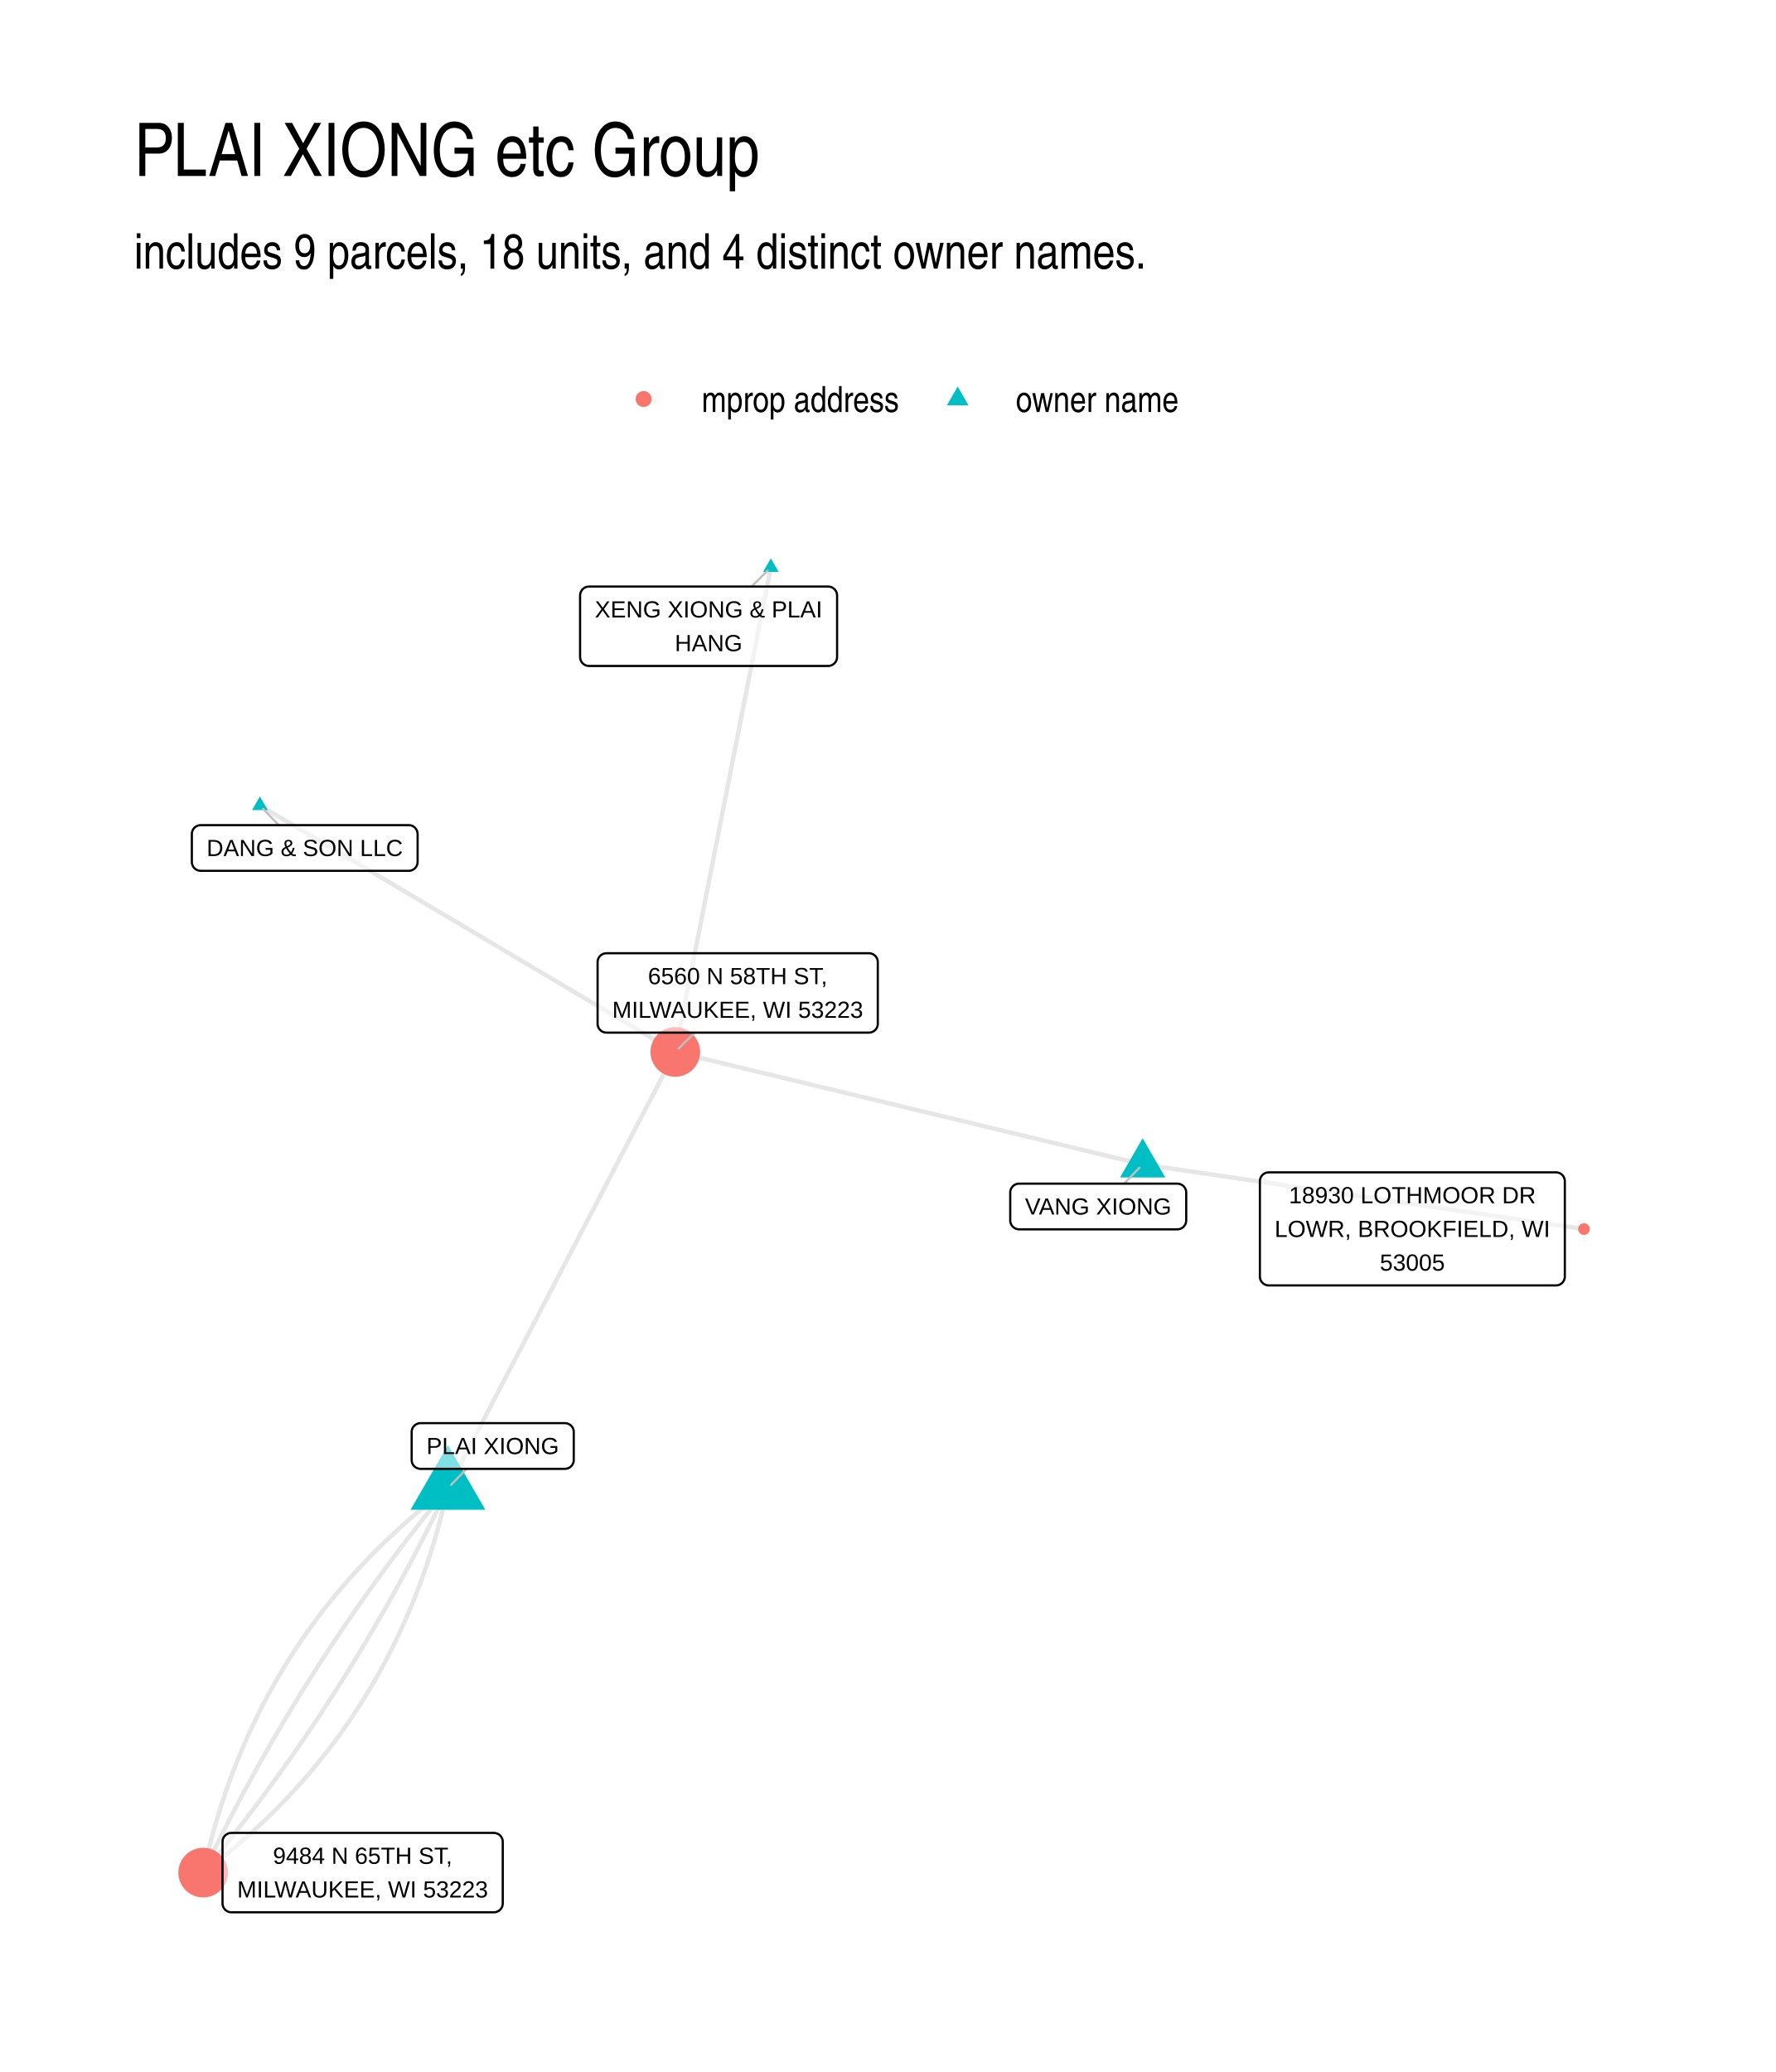
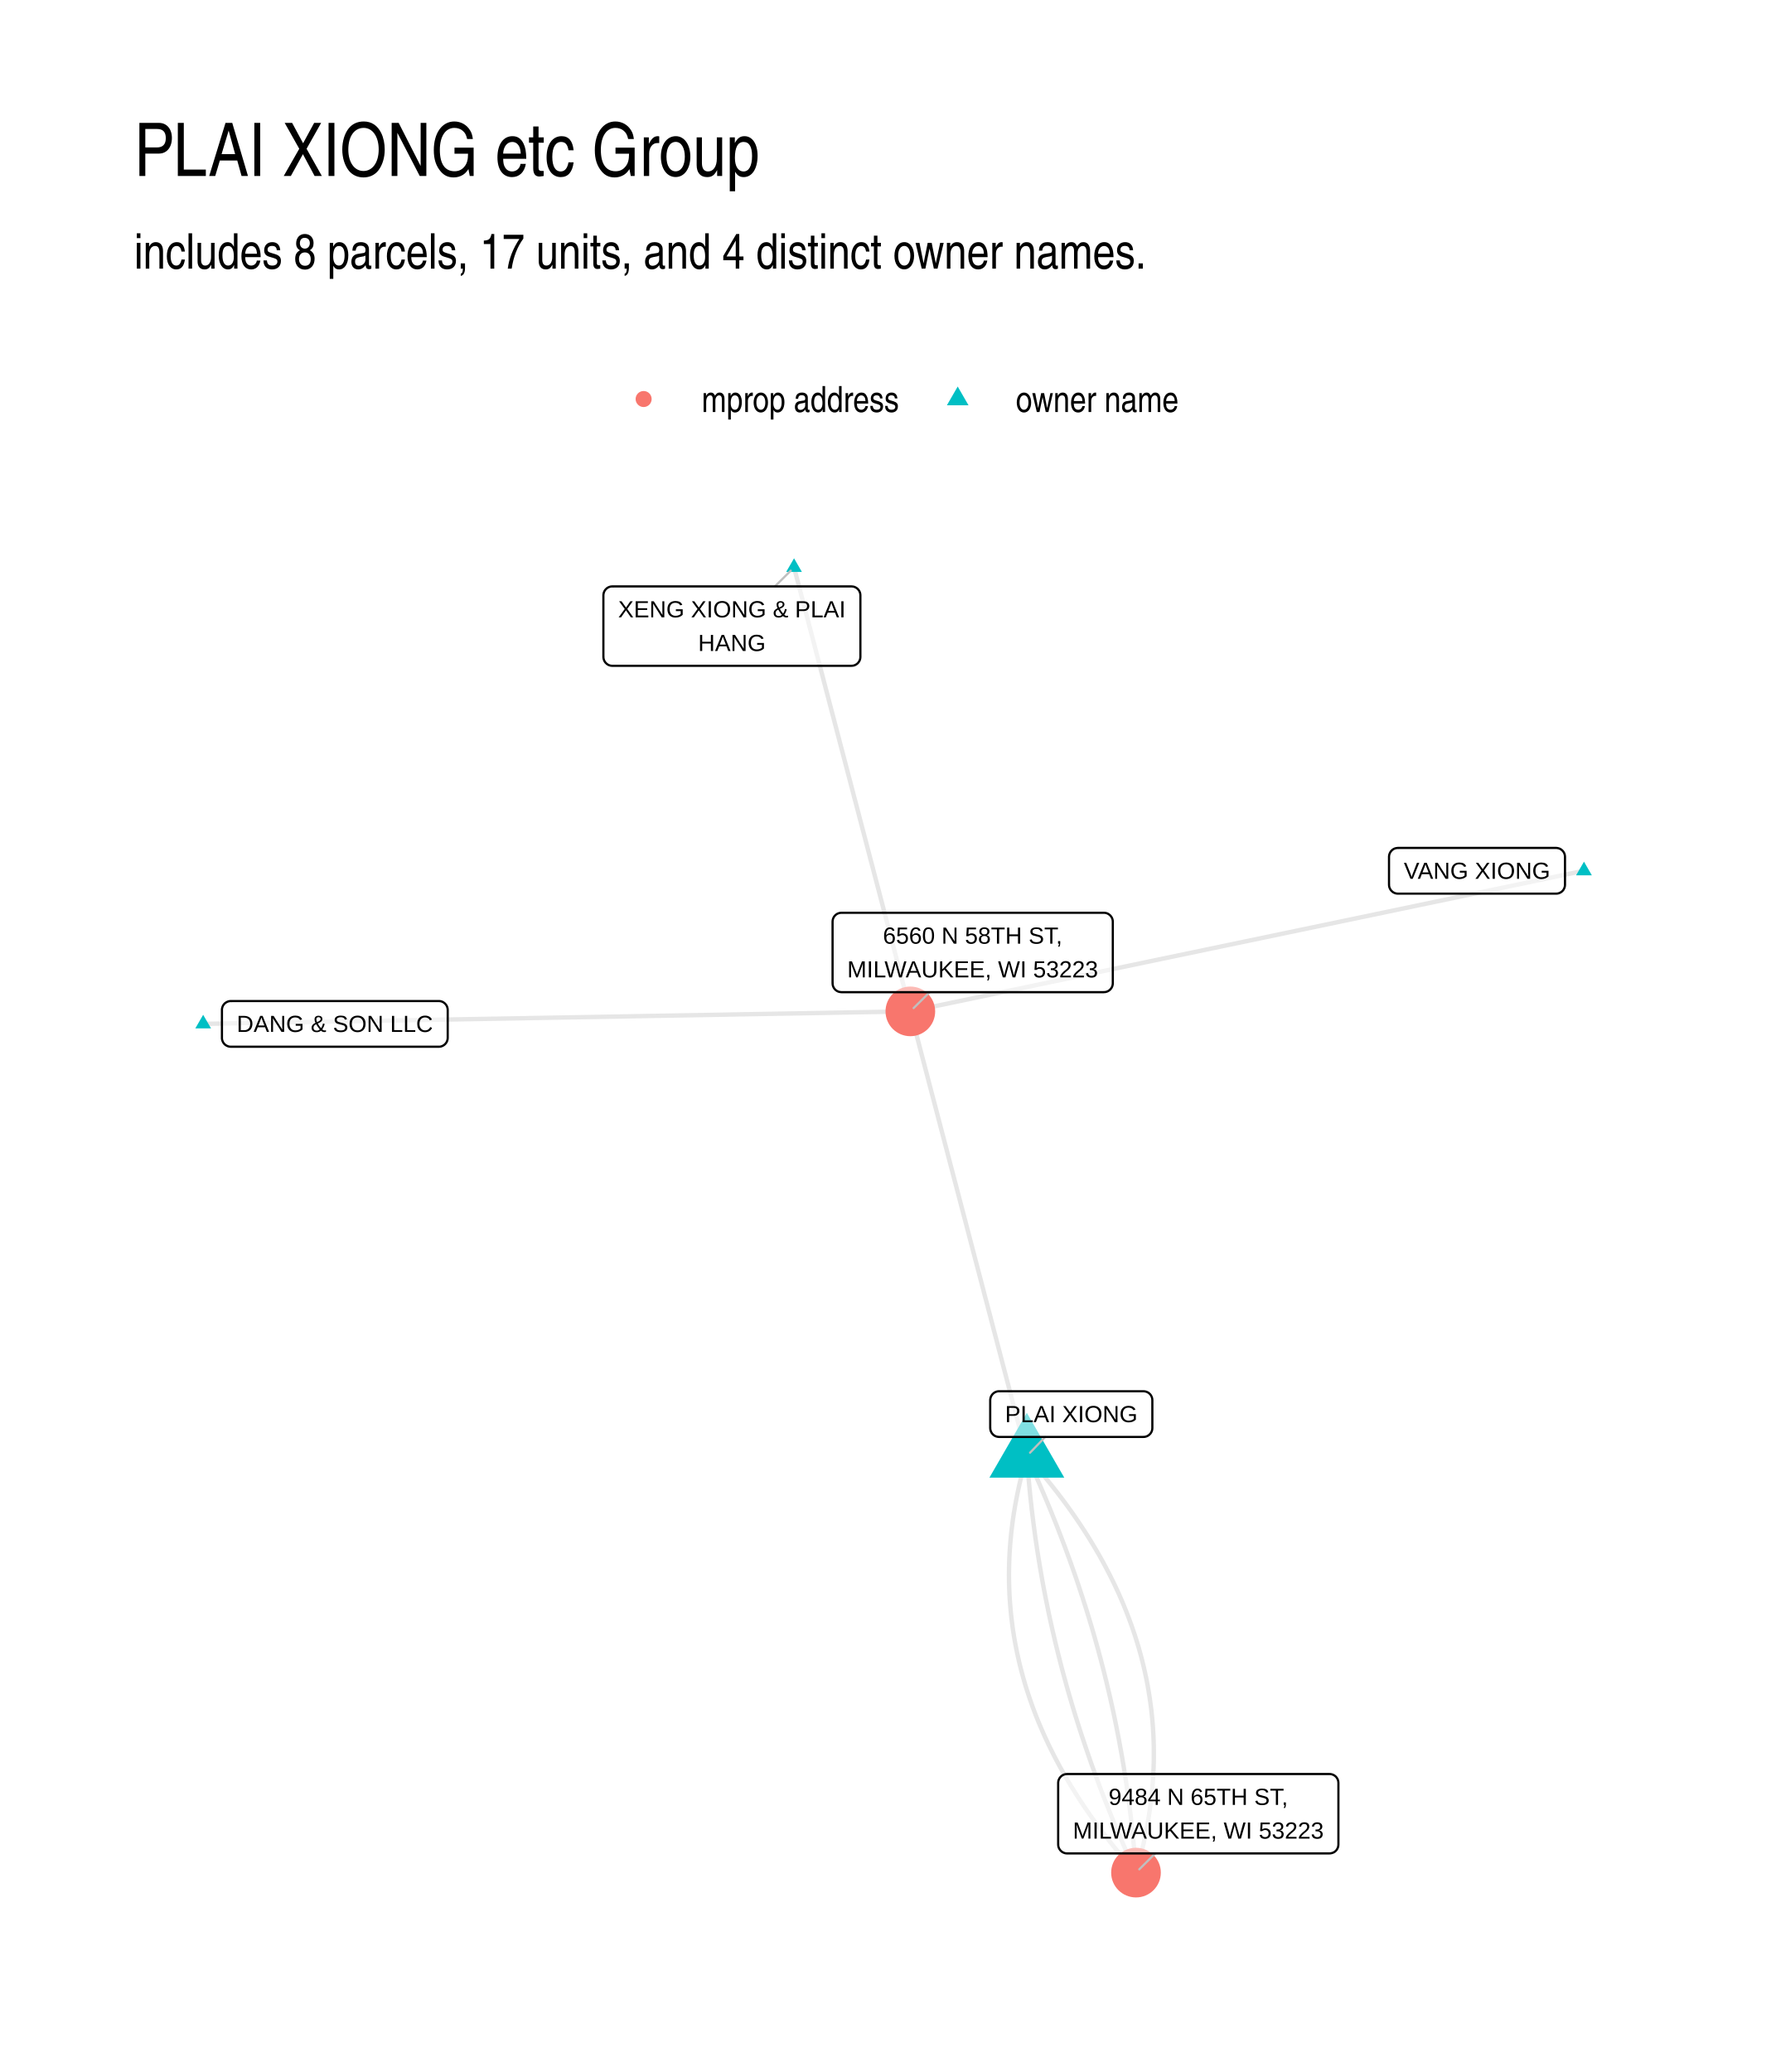
<svg xmlns="http://www.w3.org/2000/svg" width="576" height="672" viewBox="0 0 432 504">
  <g class="svglite">
    <defs>
      <style>.svglite line,.svglite polyline,.svglite polygon,.svglite path,.svglite circle{fill:none;stroke:#000000;stroke-linecap:round;stroke-linejoin:round;stroke-miterlimit:10.00}.svglite text{white-space:pre}.svglite g.glyphgroup path{fill:inherit;stroke:none}</style>
    </defs>
    <rect width="100%" height="100%" style="stroke-linecap:round;stroke-linejoin:round;stroke-miterlimit:10.00;stroke:none;fill:#FFFFFF" />
    <defs>
      <clipPath id="cpMC4wMHw0MzIuMDB8MC4wMHw1MDQuMDA=">
        <path d="M0 0h432v504H0z" />
      </clipPath>
    </defs>
    <g clip-path="url(#cpMC4wMHw0MzIuMDB8MC4wMHw1MDQuMDA=)">
      <path d="M0 0h432v504H0z" style="stroke-width:1.07;stroke:none;fill:#FFFFFF" />
    </g>
    <defs>
      <clipPath id="cpMzIuNjN8NDAyLjExfDEyMi4xNHw0NzEuMzc=">
        <path d="M32.63 122.14h369.48v349.24H32.63z" />
      </clipPath>
    </defs>
    <g clip-path="url(#cpMzIuNjN8NDAyLjExfDEyMi4xNHw0NzEuMzc=)">
-       <path d="m277.96 283.22-1.14-.27-1.15-.28-1.15-.27-1.15-.28-1.15-.28-1.15-.27-1.15-.28-1.14-.28-1.15-.27-1.15-.28-1.15-.28-1.15-.27-1.15-.28-1.14-.27-1.15-.28-1.15-.28-1.15-.27-1.15-.28-1.15-.28-1.14-.27-1.15-.28-1.15-.27-1.15-.28-1.15-.28-1.15-.27-1.15-.28-1.14-.28-1.15-.27-1.15-.28-1.15-.28-1.15-.27-1.15-.28-1.14-.27-1.15-.28-1.15-.28-1.15-.27-1.15-.28-1.15-.28-1.15-.27-1.14-.28-1.15-.27-1.15-.28-1.15-.28-1.15-.27-1.15-.28-1.14-.28-1.15-.27-1.15-.28-1.15-.27-1.15-.28-1.15-.28-1.14-.27-1.15-.28-1.15-.28-1.15-.27-1.15-.28-1.15-.28-1.15-.27-1.14-.28-1.15-.27-1.15-.28-1.15-.28-1.15-.27-1.15-.28-1.14-.28-1.15-.27-1.15-.28-1.15-.27-1.15-.28-1.15-.28-1.14-.27-1.15-.28-1.15-.28-1.15-.27-1.15-.28-1.15-.28-1.15-.27-1.14-.28-1.15-.27-1.15-.28-1.15-.28-1.15-.27-1.15-.28-1.14-.28-1.15-.27-1.15-.28-1.15-.27-1.15-.28-1.15-.28-1.15-.27-1.14-.28-1.15-.28-1.15-.27-1.15-.28-1.15-.28-1.15-.27-1.14-.28-1.15-.27-1.15-.28m-55.3 106.11-.94.71-.93.72-.93.73-.92.72-.92.74-.9.74-.9.74-.89.74-.89.76-.88.75-.87.76-.87.77-.85.77-.86.78-.84.78-.84.78-.83.79-.82.79-.82.8-.81.81-.8.81-.79.81-.79.82-.79.82-.77.83-.77.83-.76.83-.75.84-.75.85-.74.85-.73.86-.73.86-.72.86-.71.87-.71.87-.7.88-.69.89-.68.89-.68.89-.67.9-.66.9-.66.9-.65.92-.65.91-.63.92-.63.93-.62.93-.62.94-.61.94-.6.94-.59.95-.59.95-.58.96-.57.97-.57.96-.56.98-.55.97-.55.99-.54.98-.53 1-.53.99-.52 1-.51 1.01-.5 1.01-.5 1.01-.49 1.02-.48 1.03-.48 1.03-.47 1.03-.46 1.04-.46 1.04-.45 1.05-.44 1.05-.43 1.06-.43 1.06-.42 1.07-.42 1.07-.41 1.08-.4 1.08-.39 1.09-.39 1.09-.38 1.09-.37 1.1-.36 1.11-.36 1.11-.35 1.11-.35 1.12-.34 1.12-.33 1.13-.32 1.13-.32 1.14-.31 1.14-.3 1.15-.3 1.15-.29 1.16-.28 1.16-.28 1.16-.27 1.17-.26 1.18" style="stroke-width:1.07;stroke:#000000;stroke-opacity:0.10;stroke-linecap:butt" />
-       <path d="m108.97 361.98-.71.87-.72.87-.71.87-.7.87-.71.87-.7.88-.7.88-.7.88-.7.88-.69.88-.69.88-.69.89-.69.88-.68.89-.69.89-.68.89-.68.9-.67.89-.67.9-.67.89-.67.9-.67.9-.66.91-.66.9-.66.91-.66.9-.66.91-.65.91-.65.91-.65.92-.64.91-.64.92-.65.92-.63.91-.64.93-.63.92-.64.92-.62.93-.63.93-.63.93-.62.93-.62.93-.62.93-.61.94-.61.93-.62.94-.6.94-.61.94-.6.95-.61.94-.59.95-.6.94-.6.95-.59.96-.59.95-.59.95-.58.96-.58.95-.58.96-.58.96-.58.97-.57.96-.57.96-.57.97-.57.97-.56.97-.57.97-.56.97-.55.98-.56.97-.55.98-.55.98-.55.98-.55.98-.54.99-.54.98-.54.99-.54.99-.53.99-.54.99-.53.99-.52 1-.53.99-.52 1-.52 1-.52 1-.52 1-.51 1.01-.51 1-.51 1.01-.51 1.01-.5 1.01-.5 1.01-.5 1.02-.5 1.01-.5 1.02-.49 1.02-.49 1.02-.49 1.02m138.1-317.49-.23 1.19-.24 1.19-.23 1.19-.24 1.19-.23 1.19-.24 1.19-.23 1.19-.24 1.2-.23 1.19-.24 1.19-.23 1.19-.24 1.19-.23 1.19-.24 1.19-.23 1.19-.24 1.19-.23 1.19-.24 1.19-.23 1.19-.24 1.19-.23 1.19-.24 1.19-.23 1.19-.24 1.19-.23 1.19-.24 1.19-.23 1.19-.24 1.2-.23 1.19-.24 1.19-.23 1.19-.24 1.19-.23 1.19-.24 1.19-.23 1.19-.23 1.19-.24 1.19-.23 1.19-.24 1.19-.23 1.19-.24 1.19-.23 1.19-.24 1.19-.23 1.19-.24 1.19-.23 1.19-.24 1.19-.23 1.19-.24 1.2-.23 1.19-.24 1.19-.23 1.19-.24 1.19-.23 1.19-.24 1.19-.23 1.19-.24 1.19-.23 1.19-.24 1.19-.23 1.19-.24 1.19-.23 1.19-.24 1.19-.23 1.19-.24 1.19-.23 1.19-.24 1.19-.23 1.19-.24 1.19-.23 1.2-.23 1.19-.24 1.19-.23 1.19-.24 1.19-.23 1.19-.24 1.19-.23 1.19-.24 1.19-.23 1.19-.24 1.19-.23 1.19-.24 1.19-.23 1.19-.24 1.19-.23 1.19-.24 1.19-.23 1.19-.24 1.19-.23 1.19-.24 1.2-.23 1.19-.24 1.19-.23 1.19-.24 1.19-.23 1.19-.24 1.19-.23 1.19-.24 1.19-.23 1.19m113.69 27.35 1.09.16 1.08.16 1.09.16 1.08.16 1.09.16 1.08.16 1.08.16 1.09.16 1.08.15 1.09.16 1.08.16 1.09.16 1.08.16 1.09.16 1.08.16 1.08.16 1.09.16 1.08.16 1.09.15 1.08.16 1.09.16 1.08.16 1.08.16 1.09.16 1.08.16 1.09.16 1.08.16 1.09.15 1.08.16 1.09.16 1.08.16 1.08.16 1.09.16 1.08.16 1.09.16 1.08.16 1.09.16 1.08.15 1.08.16 1.09.16 1.08.16 1.09.16 1.08.16 1.09.16 1.08.16 1.09.16 1.08.16 1.08.15 1.09.16 1.08.16 1.09.16 1.08.16 1.09.16 1.08.16 1.08.16 1.09.16 1.08.15 1.09.16 1.08.16 1.09.16 1.08.16 1.09.16 1.08.16 1.08.16 1.09.16 1.08.16 1.09.15 1.08.16 1.09.16 1.08.16 1.08.16 1.09.16 1.08.16 1.09.16 1.08.16 1.09.15 1.08.16 1.09.16 1.08.16 1.08.16 1.09.16 1.08.16 1.09.16 1.08.16 1.09.16 1.08.15 1.08.16 1.09.16 1.08.16 1.09.16 1.08.16 1.09.16 1.08.16 1.09.16 1.08.15 1.08.16 1.09.16 1.08.16 1.09.16" style="stroke-width:1.07;stroke:#000000;stroke-opacity:0.10;stroke-linecap:butt" />
-       <path d="m108.97 361.98-.49 1.02-.49 1.02-.49 1.02-.5 1.02-.49 1.01-.5 1.01-.5 1.02-.51 1.01-.51 1.01-.5 1-.52 1.01-.51 1-.52 1.01-.51 1-.52 1-.53.99-.52 1-.53 1-.53.99-.53.99-.54.99-.53.99-.54.99-.54.98-.55.99-.54.98-.55.98-.55.98-.56.98-.55.97-.56.98-.56.97-.56.97-.57.97-.56.97-.57.96-.57.97-.58.96-.57.96-.58.96-.58.96-.58.96-.59.96-.59.95-.59.95-.59.95-.59.95-.6.95-.6.95-.6.94-.61.94-.6.95-.61.94-.61.93-.61.94-.62.94-.62.93-.62.93-.62.93-.62.93-.63.93-.63.92-.63.93-.64.92-.63.92-.64.92-.64.92-.64.92-.65.91-.65.91-.65.92-.65.91-.65.91-.66.9-.66.91-.66.9-.67.9-.66.9-.67.9-.67.9-.68.9-.67.89-.68.89-.68.9-.68.89-.69.88-.68.89-.69.89-.69.88-.7.88-.69.88-.7.88-.7.88-.71.87-.7.88-.71.87-.71.87-.71.87-.72.87" style="stroke-width:1.07;stroke:#000000;stroke-opacity:0.10;stroke-linecap:butt" />
-       <path d="m108.97 361.98-.26 1.17-.27 1.18-.27 1.16-.29 1.16-.29 1.16-.29 1.15-.31 1.15-.31 1.14-.31 1.14-.33 1.13-.33 1.13-.34 1.12-.34 1.12-.35 1.11-.36 1.11-.37 1.11-.37 1.1-.38 1.09-.39 1.09-.39 1.09-.4 1.08-.41 1.07-.41 1.08-.42 1.06-.43 1.07-.44 1.05-.44 1.06-.45 1.04-.45 1.05-.47 1.04-.47 1.03-.47 1.03-.49 1.02-.49 1.02-.49 1.02-.51 1.01-.51 1.01-.52 1-.52.99-.54.99-.54.99-.54.98-.55.98-.56.97-.57.97-.58.97-.58.95-.58.96-.6.95-.6.94-.61.94-.61.94-.63.93-.62.92-.64.92-.64.92-.65.91-.66.91-.67.9-.67.9-.67.89-.69.89-.69.88-.7.88-.7.88-.72.87-.72.86-.72.86-.74.86-.74.85-.74.84-.76.84-.76.84-.77.83-.77.83-.78.82-.79.82-.8.81-.8.81-.81.8-.82.8-.82.8-.83.79-.84.78-.84.78-.85.78-.86.77-.86.76-.88.76-.88.76-.88.75-.89.75-.9.74-.91.74-.91.73-.92.73-.93.72-.94.72-.94.72m13.81-259.56 1.02.6 1.02.61 1.02.6 1.02.61 1.02.6 1.02.61 1.02.6 1.02.61 1.02.61 1.02.6 1.02.61 1.02.6 1.02.61 1.02.6 1.02.61 1.03.6 1.02.61 1.02.6 1.02.61 1.02.6 1.02.61 1.02.61 1.02.6 1.02.61 1.02.6 1.02.61 1.02.6 1.02.61 1.02.6 1.02.61 1.03.6 1.02.61 1.02.6 1.02.61 1.02.61 1.02.6 1.02.61 1.02.6 1.02.61 1.02.6 1.02.61 1.02.6 1.02.61 1.02.6 1.02.61 1.02.6 1.03.61 1.02.61 1.02.6 1.02.61 1.02.6 1.02.61 1.02.6 1.02.61 1.02.6 1.02.61 1.02.6 1.02.61 1.02.6 1.02.61 1.02.61 1.03.6 1.02.61 1.02.6 1.02.61 1.02.6 1.02.61 1.02.6 1.02.61 1.02.6 1.02.61 1.02.6 1.02.61 1.02.61 1.02.6 1.02.61 1.02.6 1.03.61 1.02.6 1.02.61 1.02.6 1.02.61 1.02.6 1.02.61 1.02.6 1.02.61 1.02.6 1.02.61 1.02.61 1.02.6 1.02.61 1.02.6 1.03.61 1.02.6 1.02.61 1.02.6 1.02.61 1.02.6 1.02.61m-55.3 106.11.56-1.07.56-1.07.56-1.08.56-1.07.55-1.07.56-1.07.56-1.07.56-1.07.56-1.08.56-1.07.56-1.07.55-1.07.56-1.07.56-1.08.56-1.07.56-1.07.56-1.07.56-1.07.55-1.07.56-1.08.56-1.07.56-1.07.56-1.07.56-1.07.56-1.08.55-1.07.56-1.07.56-1.07.56-1.07.56-1.07.56-1.08.56-1.07.55-1.07.56-1.07.56-1.07.56-1.08.56-1.07.56-1.07.56-1.07.55-1.07.56-1.07.56-1.08.56-1.07.56-1.07.56-1.07.56-1.07.55-1.08.56-1.07.56-1.07.56-1.07.56-1.07.56-1.07.56-1.08.55-1.07.56-1.07.56-1.07.56-1.07.56-1.08.56-1.07.56-1.07.55-1.07.56-1.07.56-1.07.56-1.08.56-1.07.56-1.07.56-1.07.55-1.07.56-1.08.56-1.07.56-1.07.56-1.07.56-1.07.55-1.07.56-1.08.56-1.07.56-1.07.56-1.07.56-1.07.56-1.08.55-1.07.56-1.07.56-1.07.56-1.07.56-1.07.56-1.08.56-1.07.55-1.07.56-1.07.56-1.07.56-1.08.56-1.07.56-1.07.56-1.07.55-1.07.56-1.07.56-1.08.56-1.07.56-1.07" style="stroke-width:1.07;stroke:#000000;stroke-opacity:0.10;stroke-linecap:butt" />
-       <path d="m277.96 276.87 5.51 9.53h-11.01zm-168.99 74.6 9.1 15.76h-18.2zm78.55-215.67 1.91 3.32h-3.82zM63.23 193.73l1.91 3.31h-3.83z" style="stroke-width:0.71;stroke:none;fill:#00BFC4" />
-       <circle cx="164.27" cy="255.87" r="6.04" style="stroke-width:0.71;stroke:none;fill:#F8766D" />
-       <circle cx="49.42" cy="455.5" r="6.04" style="stroke-width:0.71;stroke:none;fill:#F8766D" />
-       <circle cx="385.32" cy="298.96" r="1.42" style="stroke-width:0.71;stroke:none;fill:#F8766D" />
-       <path d="m273.46 287.91 3.72-3.87m-163.69 73.25-3.74 3.88m73.08-218.5 3.89-3.86M67.8 200.71l-3.8-3.96m104.99 54.43-3.92 3.89" style="stroke-width:0.53;stroke:#BFBFBF" />
-       <path d="M247.91 299.03h38.49-.09l.35-.02.34-.07.32-.12.3-.18.27-.22.23-.26.19-.29.14-.32.08-.34.03-.34h0v-6.8h0l-.03-.35-.08-.33-.14-.32-.19-.3-.23-.26-.27-.22-.3-.17-.32-.12-.34-.07-.26-.02h-38.49l.26.02-.35-.02-.34.04-.34.1-.31.15-.29.2-.25.24-.21.28-.16.3-.11.33-.06.35v6.97-.18.35l.06.34.11.33.16.31.21.28.25.24.29.2.31.15.34.09.34.05z" style="stroke-width:0.53;fill:#FFFFFF;fill-opacity:0.50" />
-       <text x="267.15" y="295.43" lengthAdjust="spacingAndGlyphs" style="font-size:5.69px;font-family:&quot;Liberation Sans&quot;" text-anchor="middle" textLength="35.61">VANG XIONG</text>
-       <path d="M102.3 357.29h35.11l-.08-.01.34-.01.34-.07.33-.12.3-.18.27-.22.23-.26.19-.29.13-.32.09-.34.02-.34h0v-6.8h0l-.02-.35-.09-.34-.13-.32-.19-.29-.23-.26-.27-.22-.3-.17-.33-.13-.34-.07-.26-.01H102.3l.26.01-.35-.01-.34.04-.34.1-.31.15-.29.2-.25.24-.21.27-.16.31-.11.33-.05.34-.01.18v6.8l.01-.18v.35l.05.34.11.33.16.31.21.28.25.24.29.2.31.14.34.1.34.04z" style="stroke-width:0.53;fill:#FFFFFF;fill-opacity:0.50" />
-       <text x="119.86" y="353.69" lengthAdjust="spacingAndGlyphs" style="font-size:5.69px;font-family:&quot;Liberation Sans&quot;" text-anchor="middle" textLength="32.23">PLAI XIONG</text>
-       <path d="M143.27 161.99h58.2l-.09-.01.35-.01.34-.07.32-.12.3-.18.27-.22.23-.26.19-.29.14-.32.08-.34.03-.34h0v-15h0l-.03-.34-.08-.34-.14-.32-.19-.29-.23-.26-.27-.22-.3-.18-.32-.12-.34-.07-.26-.02h-58.2l.26.02-.34-.01-.35.04-.33.1-.32.14-.28.2-.25.24-.21.28-.16.31-.11.33-.06.34-.01.17v15l.01-.18v.35l.06.34.11.33.16.31.21.28.25.24.28.2.32.15.33.09.35.04z" style="stroke-width:0.53;fill:#FFFFFF;fill-opacity:0.50" />
-       <text x="172.37" y="150.19" lengthAdjust="spacingAndGlyphs" style="font-size:5.69px;font-family:&quot;Liberation Sans&quot;" text-anchor="middle" textLength="55.31">XENG XIONG &amp; PLAI</text>
-       <text x="172.37" y="158.39" lengthAdjust="spacingAndGlyphs" style="font-size:5.69px;font-family:&quot;Liberation Sans&quot;" text-anchor="middle" textLength="16.44">HANG</text>
-       <path d="M48.83 211.82h50.6-.09l.35-.01.34-.07.32-.13.3-.17.27-.22.23-.26.19-.29.13-.32.09-.34.03-.35h0v-6.79h0l-.03-.35-.09-.34-.13-.32-.19-.29-.23-.26-.27-.22-.3-.17-.32-.13-.34-.07-.26-.01h-50.6l.26.01-.35-.01-.35.04-.33.1-.31.15-.29.19-.25.24-.21.28-.16.31-.11.33-.06.34v6.97-.17.35l.06.34.11.33.16.31.21.28.25.24.29.19.31.15.33.1.35.04z" style="stroke-width:0.53;fill:#FFFFFF;fill-opacity:0.50" />
-       <text x="74.13" y="208.22" lengthAdjust="spacingAndGlyphs" style="font-size:5.69px;font-family:&quot;Liberation Sans&quot;" text-anchor="middle" textLength="47.72">DANG &amp; SON LLC</text>
-       <path d="M147.53 251.18h63.84-.08l.35-.02.34-.07.32-.12.3-.17.27-.22.23-.26.19-.3.13-.32.09-.34.02-.34h0v-14.99h0l-.02-.35-.09-.34-.13-.32-.19-.29-.23-.26-.27-.22-.3-.18-.32-.12-.34-.07-.27-.01h-63.84l.26.01-.35-.01-.35.04-.33.1-.31.15-.29.19-.25.24-.21.28-.16.31-.11.33-.06.34v15.17-.18.35l.06.34.11.33.16.31.21.28.25.24.29.2.31.15.33.09.35.05z" style="stroke-width:0.53;fill:#FFFFFF;fill-opacity:0.50" />
-       <text x="179.45" y="239.38" lengthAdjust="spacingAndGlyphs" style="font-size:5.69px;font-family:&quot;Liberation Sans&quot;" text-anchor="middle" textLength="43.58">6560 N 58TH ST,</text>
-       <text x="179.45" y="247.58" lengthAdjust="spacingAndGlyphs" style="font-size:5.69px;font-family:&quot;Liberation Sans&quot;" text-anchor="middle" textLength="60.97">MILWAUKEE, WI 53223</text>
-       <path d="M56.29 465.15h63.85-.09l.35-.01.34-.07.33-.13.3-.17.27-.22.23-.26.18-.29.14-.32.08-.34.03-.35h0V448h0l-.03-.35-.08-.33-.14-.32-.18-.3-.23-.26-.27-.22-.3-.17-.33-.12-.34-.07-.26-.02H56.29l.26.02-.35-.02-.34.04-.34.1-.31.15-.29.2-.25.24-.21.28-.16.3-.11.33-.05.35-.01.17v14.99l.01-.17v.35l.05.34.11.33.16.31.21.27.25.25.29.19.31.15.34.1.34.04z" style="stroke-width:0.53;fill:#FFFFFF;fill-opacity:0.50" />
-       <text x="88.21" y="453.36" lengthAdjust="spacingAndGlyphs" style="font-size:5.69px;font-family:&quot;Liberation Sans&quot;" text-anchor="middle" textLength="43.58">9484 N 65TH ST,</text>
-       <text x="88.21" y="461.55" lengthAdjust="spacingAndGlyphs" style="font-size:5.69px;font-family:&quot;Liberation Sans&quot;" text-anchor="middle" textLength="60.97">MILWAUKEE, WI 53223</text>
-       <path d="M308.64 312.67h69.86-.08l.34-.02.34-.06.33-.13.3-.17.27-.22.23-.26.18-.3.14-.32.08-.33.03-.35h0v-23.19h0l-.03-.34-.08-.34-.14-.32-.18-.29-.23-.26-.27-.22-.3-.18-.33-.12-.34-.07-.26-.02h-69.86l.26.02-.35-.01-.34.04-.34.1-.31.14-.29.2-.25.24-.21.28-.16.31-.11.33-.06.34v23.36-.17.34l.06.35.11.33.16.3.21.28.25.24.29.2.31.15.34.1.34.04z" style="stroke-width:0.53;fill:#FFFFFF;fill-opacity:0.50" />
-       <text x="343.57" y="292.68" lengthAdjust="spacingAndGlyphs" style="font-size:5.69px;font-family:&quot;Liberation Sans&quot;" text-anchor="middle" textLength="60">18930 LOTHMOOR DR</text>
-       <text x="343.57" y="300.88" lengthAdjust="spacingAndGlyphs" style="font-size:5.69px;font-family:&quot;Liberation Sans&quot;" text-anchor="middle" textLength="66.98">LOWR, BROOKFIELD, WI</text>
-       <text x="343.57" y="309.07" lengthAdjust="spacingAndGlyphs" style="font-size:5.69px;font-family:&quot;Liberation Sans&quot;" text-anchor="middle" textLength="15.78">53005</text>
+       <path d="m385.32 211.8-1.66.35-1.65.34-1.66.35-1.65.34-1.66.35-1.65.35-1.66.34-1.65.35-1.66.34-1.65.35-1.66.34-1.66.35-1.65.34-1.66.35-1.65.35-1.66.34-1.65.35-1.66.34-1.65.35-1.66.34-1.65.35-1.66.34-1.65.35-1.66.34-1.65.35-1.66.35-1.65.34-1.66.35-1.65.34-1.66.35-1.65.34-1.66.35-1.65.34-1.66.35-1.65.34-1.66.35-1.66.35-1.65.34-1.66.35-1.65.34-1.66.35-1.65.34-1.66.35-1.65.34-1.66.35-1.65.35-1.66.34-1.65.35-1.66.34-1.65.35-1.66.34-1.65.35-1.66.34-1.65.35-1.66.34-1.65.35-1.66.35-1.65.34-1.66.35-1.66.34-1.65.35-1.66.34-1.65.35-1.66.34-1.65.35-1.66.35-1.65.34-1.66.35-1.65.34-1.66.35-1.65.34-1.66.35-1.65.34-1.66.35-1.65.34-1.66.35-1.65.35-1.66.34-1.65.35-1.66.34-1.65.35-1.66.34-1.65.35-1.66.34-1.66.35-1.65.34-1.66.35-1.65.35-1.66.34-1.65.35-1.66.34-1.65.35-1.66.34-1.65.35-1.66.34-1.65.35-1.66.35-1.65.34-1.66.35m28.34 108.16-.32 1.09-.3 1.08-.29 1.09-.28 1.08-.27 1.09-.26 1.08-.24 1.08-.23 1.08-.22 1.08-.21 1.07-.2 1.08-.18 1.07-.18 1.07-.16 1.08-.15 1.06-.13 1.07-.13 1.07-.11 1.07-.1 1.06-.09 1.06-.08 1.07-.07 1.06-.05 1.06-.04 1.05-.03 1.06-.02 1.06-.01 1.05.01 1.05.02 1.05.03 1.05.04 1.05.05 1.05.07 1.04.08 1.05.09 1.04.1 1.04.11 1.05.13 1.03.13 1.04.15 1.04.16 1.04.18 1.03.18 1.03.2 1.03.2 1.03.23 1.03.23 1.03.24 1.03.26 1.02.27 1.02.28 1.03.29 1.02.3 1.02.32 1.02.33 1.01.34 1.02.35 1.01.36 1.02.38 1.01.38 1.01.4 1.01.41 1 .43 1.01.43 1 .45 1.01.46 1 .47 1 .48 1 .5 1 .5 1 .52.99.53 1 .54.99.56.99.56.99.58.99.59.99.6.99.62.98.62.99.64.98.65.98.66.98.68.98.68.98.7.97.71.98.72.97.73.97.75.97.75.97.77.97.78.97.79.96.81.97.82.96.82.96.84.96.86.96" style="stroke-width:1.07;stroke:#000000;stroke-opacity:0.10;stroke-linecap:butt" />
+       <path d="m249.79 354.17.07 1.04.08 1.05.08 1.04.09 1.05.09 1.04.09 1.04.1 1.05.1 1.04.1 1.04.11 1.04.12 1.04.11 1.04.12 1.04.13 1.04.13 1.04.13 1.04.14 1.04.14 1.03.14 1.04.15 1.04.16 1.03.15 1.04.16 1.04.17 1.03.17 1.03.17 1.04.18 1.03.18 1.04.18 1.03.19 1.03.19 1.03.2 1.03.2 1.04.21 1.03.21 1.03.21 1.03.21 1.03.22 1.02.23 1.03.23 1.03.23 1.03.24 1.02.24 1.03.24 1.03.25 1.02.25 1.03.26 1.02.26 1.03.26 1.02.27 1.03.27 1.02.28 1.02.28 1.02.28 1.02.29 1.03.29 1.02.3 1.02.3 1.02.3 1.02.31 1.02.31 1.01.32 1.02.32 1.02.32 1.02.33 1.02.33 1.01.34 1.02.34 1.01.34 1.02.35 1.01.35 1.02.35 1.01.36 1.01.37 1.02.37 1.01.37 1.01.37 1.01.38 1.01.38 1.02.39 1.01.39 1.01.4 1.01.4 1 .4 1.01.41 1.01.41 1.01.41 1.01.42 1 .43 1.01.42 1 .44 1.01.43 1.01.44 1 .44 1 .45 1.01.45 1 .45 1 .46 1.01.47 1m-83.18-317.49.28 1.09.29 1.09.29 1.09.28 1.09.29 1.1.28 1.09.29 1.09.28 1.09.29 1.09.29 1.09.28 1.09.29 1.09.28 1.09.29 1.09.29 1.09.28 1.1.29 1.09.28 1.09.29 1.09.28 1.09.29 1.09.29 1.09.28 1.09.29 1.09.28 1.09.29 1.09.28 1.09.29 1.1.29 1.09.28 1.09.29 1.09.28 1.09.29 1.09.29 1.09.28 1.09.29 1.09.28 1.09.29 1.09.28 1.09.29 1.1.29 1.09.28 1.09.29 1.09.28 1.09.29 1.09.28 1.09.29 1.09.29 1.09.28 1.09.29 1.09.28 1.1.29 1.09.29 1.09.28 1.09.29 1.09.28 1.09.29 1.09.28 1.09.29 1.09.29 1.09.28 1.09.29 1.09.28 1.1.29 1.09.28 1.09.29 1.09.29 1.09.28 1.09.29 1.09.28 1.09.29 1.09.29 1.09.28 1.09.29 1.09.28 1.1.29 1.09.28 1.09.29 1.09.29 1.09.28 1.09.29 1.09.28 1.09.29 1.09.29 1.09.28 1.09.29 1.1.28 1.09.29 1.09.28 1.09.29 1.09.29 1.09.28 1.09.29 1.09.28 1.09.29 1.09.28 1.09.29 1.09.29 1.1.28 1.09" style="stroke-width:1.07;stroke:#000000;stroke-opacity:0.10;stroke-linecap:butt" />
+       <path d="m249.79 354.17.46 1 .46 1 .46 1.01.45 1 .44 1 .45 1.01.44 1 .43 1.01.43 1 .43 1.01.42 1 .42 1.01.42 1.01.41 1.01.4 1 .41 1.01.4 1.01.39 1.01.39 1.01.39 1.01.38 1.01.38 1.01.38 1.02.37 1.01.37 1.01.36 1.01.36 1.02.36 1.01.35 1.01.35 1.02.34 1.01.34 1.02.33 1.02.34 1.01.32 1.02.33 1.02.32 1.01.31 1.02.32 1.02.3 1.02.31 1.02.3 1.02.29 1.02.3 1.02.28 1.02.29 1.02.28 1.03.27 1.02.28 1.02.26 1.03.27 1.02.26 1.02.25 1.03.26 1.02.24 1.03.25 1.03.24 1.02.24 1.03.23 1.03.23 1.03.22 1.02.22 1.03.22 1.03.21 1.03.21 1.03.2 1.03.2 1.03.2 1.03.19 1.04.19 1.03.19 1.03.18 1.03.17 1.04.18 1.03.17 1.04.16 1.03.16 1.04.16 1.03.15 1.04.15 1.04.15 1.03.14 1.04.13 1.04.14 1.04.13 1.04.12 1.04.12 1.04.12 1.04.11 1.04.11 1.04.11 1.04.1 1.04.1 1.04.09 1.05.09 1.04.08 1.04.09 1.05.07 1.04.08 1.05" style="stroke-width:1.07;stroke:#000000;stroke-opacity:0.10;stroke-linecap:butt" />
+       <path d="m249.79 354.17.85.96.84.96.83.96.82.96.8.97.79.96.78.97.77.97.76.97.74.97.74.97.72.97.71.98.7.97.68.98.67.98.67.98.64.98.64.98.63.99.61.98.6.99.59.99.58.98.57.99.55 1 .54.99.53.99.52 1 .51 1 .49 1 .49 1 .47 1 .46 1 .44 1 .44 1.01.42 1 .41 1.01.4 1.01.39 1.01.37 1.01.37 1.02.35 1.01.34 1.02.33 1.01.31 1.02.31 1.02.29 1.02.28 1.02.27 1.03.25 1.02.25 1.03.23 1.03.22 1.02.21 1.03.2 1.04.18 1.03.17 1.03.16 1.04.15 1.03.14 1.04.13 1.04.11 1.04.1 1.04.09 1.05.08 1.04.06 1.05.06 1.05.04 1.04.03 1.05.02 1.06v2.1l-.02 1.06-.03 1.05-.04 1.06-.06 1.06-.06 1.06-.08 1.06-.09 1.07-.1 1.06-.11 1.07-.13 1.06-.14 1.07-.15 1.07-.16 1.07-.17 1.08-.18 1.07-.2 1.07-.21 1.08-.22 1.08-.23 1.08-.25 1.08-.25 1.08-.27 1.08-.28 1.09-.29 1.08-.31 1.09-.31 1.09M49.42 249.05l1.74-.03 1.74-.03 1.74-.03 1.73-.03 1.74-.04 1.74-.03 1.74-.03 1.73-.03 1.74-.03 1.74-.03 1.74-.03 1.73-.03 1.74-.03 1.74-.03 1.74-.03 1.74-.03 1.73-.03 1.74-.03 1.74-.04 1.74-.03 1.73-.03 1.74-.03 1.74-.03 1.74-.03 1.73-.03 1.74-.03 1.74-.03 1.74-.03 1.73-.03 1.74-.03 1.74-.03 1.74-.04 1.74-.03 1.73-.03 1.74-.03 1.74-.03 1.74-.03 1.73-.03 1.74-.03 1.74-.03 1.74-.03 1.73-.03 1.74-.03 1.74-.03 1.74-.03 1.74-.04 1.73-.03 1.74-.03 1.74-.03 1.74-.03 1.73-.03 1.74-.03 1.74-.03 1.74-.03 1.73-.03 1.74-.03 1.74-.03 1.74-.03 1.74-.03 1.73-.04 1.74-.03 1.74-.03 1.74-.03 1.73-.03 1.74-.03 1.74-.03 1.74-.03 1.73-.03 1.74-.03 1.74-.03 1.74-.03 1.73-.03 1.74-.03 1.74-.04 1.74-.03 1.74-.03 1.73-.03 1.74-.03 1.74-.03 1.74-.03 1.73-.03 1.74-.03 1.74-.03 1.74-.03 1.73-.03 1.74-.03 1.74-.03 1.74-.04 1.74-.03 1.73-.03 1.74-.03 1.74-.03 1.74-.03 1.73-.03 1.74-.03 1.74-.03 1.74-.03 1.73-.03 1.74-.03m28.34 108.16-.29-1.09-.28-1.1-.29-1.09-.29-1.09-.28-1.09-.29-1.1-.28-1.09-.29-1.09-.29-1.09-.28-1.1-.29-1.09-.29-1.09-.28-1.09-.29-1.1-.28-1.09-.29-1.09-.29-1.09-.28-1.1-.29-1.09-.29-1.09-.28-1.09-.29-1.1-.28-1.09-.29-1.09-.29-1.09-.28-1.1-.29-1.09-.29-1.09-.28-1.09-.29-1.1-.28-1.09-.29-1.09-.29-1.09-.28-1.1-.29-1.09-.29-1.09-.28-1.1-.29-1.09-.28-1.09-.29-1.09-.29-1.1-.28-1.09-.29-1.09-.29-1.09-.28-1.1-.29-1.09-.28-1.09-.29-1.09-.29-1.1-.28-1.09-.29-1.09-.28-1.09-.29-1.1-.29-1.09-.28-1.09-.29-1.09-.29-1.1-.28-1.09-.29-1.09-.28-1.09-.29-1.1-.29-1.09-.28-1.09-.29-1.09-.29-1.1-.28-1.09-.29-1.09-.28-1.09-.29-1.1-.29-1.09-.28-1.09-.29-1.09-.29-1.1-.28-1.09-.29-1.09-.28-1.09-.29-1.1-.29-1.09-.28-1.09-.29-1.1-.29-1.09-.28-1.09-.29-1.09-.28-1.1-.29-1.09-.29-1.09-.28-1.09-.29-1.1-.29-1.09-.28-1.09-.29-1.09-.28-1.1-.29-1.09-.29-1.09-.28-1.09-.29-1.1-.29-1.09-.28-1.09-.29-1.09" style="stroke-width:1.07;stroke:#000000;stroke-opacity:0.10;stroke-linecap:butt" />
+       <path d="m385.32 209.59 1.91 3.32h-3.83zM249.79 343.66l9.1 15.76h-18.2zM193.16 135.8l1.91 3.32h-3.83zM49.42 246.84l1.92 3.31h-3.83z" style="stroke-width:0.71;stroke:none;fill:#00BFC4" />
+       <circle cx="221.45" cy="246.01" r="6.04" style="stroke-width:0.71;stroke:none;fill:#F8766D" />
+       <circle cx="276.34" cy="455.5" r="6.04" style="stroke-width:0.71;stroke:none;fill:#F8766D" />
+       <path d="m254.26 349.53-3.69 3.83M188.5 142.64l3.86-3.83m33.79 102.53-3.9 3.87m58.78 205.62-3.89 3.87" style="stroke-width:0.53;stroke:#BFBFBF" />
+       <path d="M340.05 217.37h38.49-.09l.35-.01.34-.07.33-.13.3-.17.27-.22.23-.26.18-.3.14-.32.08-.33.03-.35h0v-6.8h0l-.03-.34-.08-.34-.14-.32-.18-.29-.23-.26-.27-.22-.3-.18-.33-.12-.34-.07-.26-.02h-38.49l.26.02-.34-.01-.35.04-.33.09-.32.15-.28.2-.25.24-.21.28-.16.31-.12.33-.05.34-.01.17v6.8l.01-.17v.34l.05.35.12.33.16.31.21.27.25.24.28.2.32.15.33.1.35.04z" style="stroke-width:0.53;fill:#FFFFFF;fill-opacity:0.50" />
+       <text x="359.3" y="213.77" lengthAdjust="spacingAndGlyphs" style="font-size:5.69px;font-family:&quot;Liberation Sans&quot;" text-anchor="middle" textLength="35.61">VANG XIONG</text>
+       <path d="M243.04 349.53h35.12l-.09-.01.35-.01.34-.07.32-.12.31-.18.26-.22.24-.26.18-.29.14-.32.08-.34.03-.34h0v-6.8h0l-.03-.35-.08-.33-.14-.32-.18-.3-.24-.26-.26-.22-.31-.17-.32-.12-.34-.07-.26-.02h-35.12l.26.02-.34-.02-.35.04-.33.1-.32.15-.28.2-.25.24-.21.28-.16.3-.11.33-.06.35-.01.17v6.8l.01-.18v.35l.06.34.11.33.16.31.21.28.25.24.28.2.32.15.33.09.35.04z" style="stroke-width:0.53;fill:#FFFFFF;fill-opacity:0.50" />
+       <text x="260.6" y="345.93" lengthAdjust="spacingAndGlyphs" style="font-size:5.69px;font-family:&quot;Liberation Sans&quot;" text-anchor="middle" textLength="32.23">PLAI XIONG</text>
+       <path d="M148.94 161.95h58.2-.09l.35-.02.34-.06.32-.13.3-.17.27-.22.23-.26.19-.3.14-.32.08-.33.03-.35h0V144.8h0l-.03-.35-.08-.33-.14-.32-.19-.3-.23-.26-.27-.22-.3-.17-.32-.13-.34-.06-.26-.02h-58.2l.26.02-.34-.02-.35.04-.33.1-.32.15-.28.2-.25.24-.21.27-.16.31-.11.33-.06.35-.01.17v14.99l.01-.17v.34l.06.35.11.33.16.31.21.27.25.24.28.2.32.15.33.1.35.04z" style="stroke-width:0.53;fill:#FFFFFF;fill-opacity:0.50" />
+       <text x="178.04" y="150.16" lengthAdjust="spacingAndGlyphs" style="font-size:5.69px;font-family:&quot;Liberation Sans&quot;" text-anchor="middle" textLength="55.31">XENG XIONG &amp; PLAI</text>
+       <text x="178.04" y="158.35" lengthAdjust="spacingAndGlyphs" style="font-size:5.69px;font-family:&quot;Liberation Sans&quot;" text-anchor="middle" textLength="16.44">HANG</text>
+       <path d="M56.15 254.61h50.6-.09l.35-.01.34-.07.32-.13.3-.17.27-.22.23-.26.19-.29.13-.32.09-.34.03-.35h0v-6.79h0l-.03-.35-.09-.34-.13-.32-.19-.29-.23-.26-.27-.22-.3-.18-.32-.12-.34-.07-.26-.01h-50.6l.26.01-.35-.01-.34.04-.34.1-.31.15-.29.19-.25.24-.21.28-.16.31-.11.33-.06.34v6.97-.17.35l.06.34.11.33.16.31.21.28.25.24.29.19.31.15.34.1.34.04z" style="stroke-width:0.53;fill:#FFFFFF;fill-opacity:0.50" />
+       <text x="81.45" y="251.01" lengthAdjust="spacingAndGlyphs" style="font-size:5.69px;font-family:&quot;Liberation Sans&quot;" text-anchor="middle" textLength="47.72">DANG &amp; SON LLC</text>
+       <path d="M204.69 241.34h63.85l-.09-.01.35-.01.34-.07.32-.12.3-.18.27-.22.23-.26.19-.29.14-.32.08-.34.03-.34h0v-14.99h0l-.03-.35-.08-.34-.14-.32-.19-.29-.23-.26-.27-.22-.3-.18-.32-.12-.34-.07-.26-.01h-63.85l.26.01-.35-.01-.34.04-.34.1-.31.14-.29.2-.25.24-.21.28-.16.31-.11.33-.05.34-.01.18v14.99l.01-.18v.35l.05.34.11.33.16.31.21.28.25.24.29.2.31.15.34.09.34.04z" style="stroke-width:0.53;fill:#FFFFFF;fill-opacity:0.50" />
+       <text x="236.61" y="229.54" lengthAdjust="spacingAndGlyphs" style="font-size:5.69px;font-family:&quot;Liberation Sans&quot;" text-anchor="middle" textLength="43.58">6560 N 58TH ST,</text>
+       <text x="236.61" y="237.74" lengthAdjust="spacingAndGlyphs" style="font-size:5.69px;font-family:&quot;Liberation Sans&quot;" text-anchor="middle" textLength="60.97">MILWAUKEE, WI 53223</text>
+       <path d="M259.57 450.83h63.85-.09l.35-.02.34-.07.33-.12.3-.17.27-.22.23-.26.18-.3.14-.32.08-.33.03-.35h0v-14.99h0l-.03-.35-.08-.34-.14-.32-.18-.29-.23-.26-.27-.22-.3-.17-.33-.13-.34-.07-.26-.01h-63.85l.26.01-.34-.01-.35.04-.33.1-.32.15-.28.19-.25.25-.21.27-.16.31-.12.33-.05.34-.01.18v14.99l.01-.18v.35l.05.35.12.33.16.3.21.28.25.24.28.2.32.15.33.1.35.04z" style="stroke-width:0.53;fill:#FFFFFF;fill-opacity:0.50" />
+       <text x="291.5" y="439.03" lengthAdjust="spacingAndGlyphs" style="font-size:5.69px;font-family:&quot;Liberation Sans&quot;" text-anchor="middle" textLength="43.58">9484 N 65TH ST,</text>
+       <text x="291.5" y="447.23" lengthAdjust="spacingAndGlyphs" style="font-size:5.69px;font-family:&quot;Liberation Sans&quot;" text-anchor="middle" textLength="60.97">MILWAUKEE, WI 53223</text>
    </g>
    <g clip-path="url(#cpMC4wMHw0MzIuMDB8MC4wMHw1MDQuMDA=)">
      <circle cx="156.57" cy="97.06" r="1.95" style="stroke-width:0.71;stroke:none;fill:#F8766D" />
      <path d="m232.97 94.02 2.63 4.56h-5.26z" style="stroke-width:0.71;stroke:none;fill:#00BFC4" />
      <text x="170.69" y="100.22" lengthAdjust="spacingAndGlyphs" style="font-size:8.80px;font-weight:0;font-family:&quot;Nimbus Sans Narrow&quot;" textLength="48.16">mprop address</text>
      <text x="247.09" y="100.22" lengthAdjust="spacingAndGlyphs" style="font-size:8.80px;font-weight:0;font-family:&quot;Nimbus Sans Narrow&quot;" textLength="39.72">owner name</text>
-       <text x="32.63" y="65.35" lengthAdjust="spacingAndGlyphs" style="font-size:12.00px;font-weight:0;font-family:&quot;Nimbus Sans Narrow&quot;" textLength="246.64">includes 9 parcels, 18 units, and 4 distinct owner names.</text>
+       <text x="32.63" y="65.35" lengthAdjust="spacingAndGlyphs" style="font-size:12.00px;font-weight:0;font-family:&quot;Nimbus Sans Narrow&quot;" textLength="246.64">includes 8 parcels, 17 units, and 4 distinct owner names.</text>
      <text x="32.63" y="42.81" lengthAdjust="spacingAndGlyphs" style="font-size:18.00px;font-weight:0;font-family:&quot;Nimbus Sans Narrow&quot;" textLength="159.11">PLAI XIONG etc Group</text>
    </g>
  </g>
</svg>
